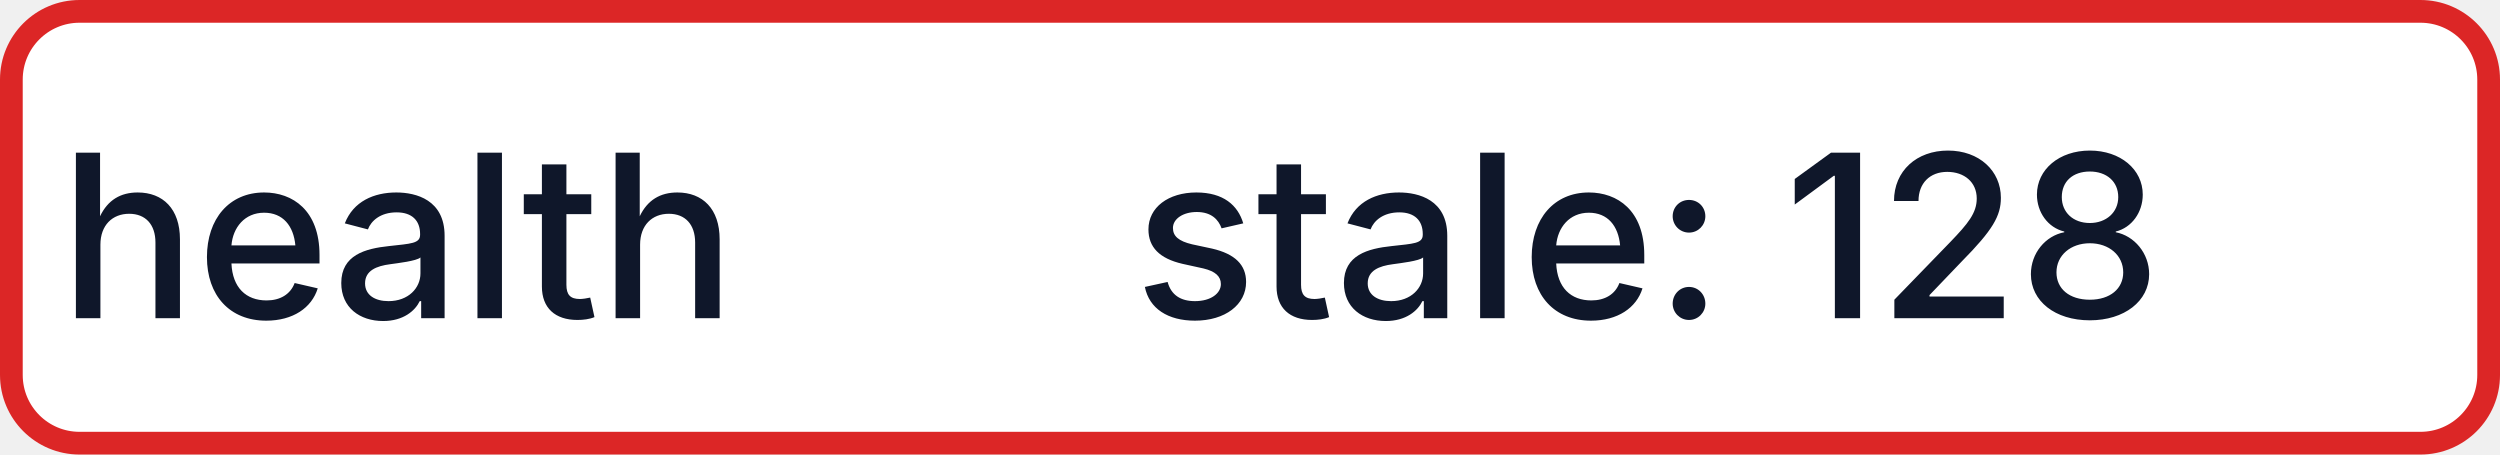
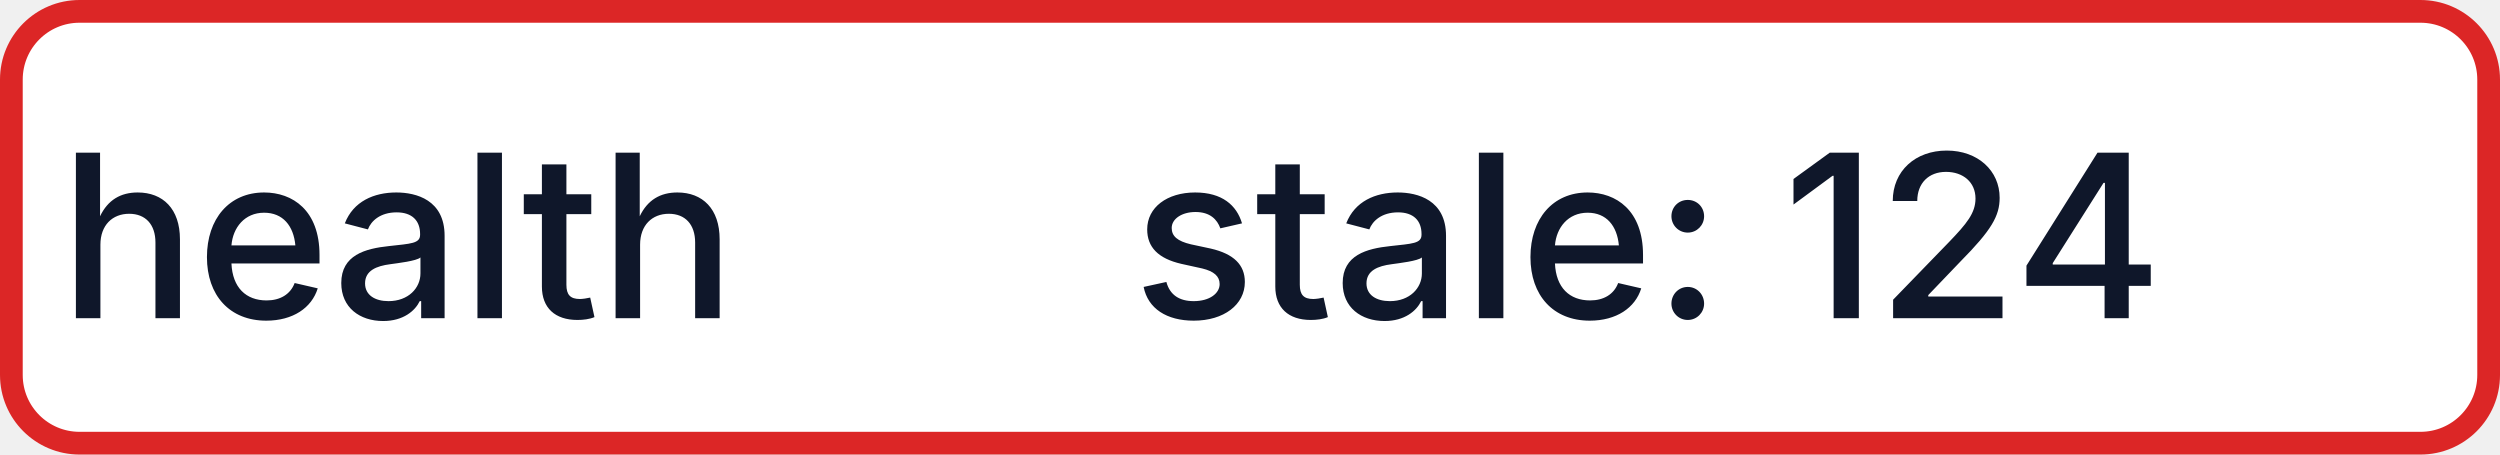
- <svg xmlns="http://www.w3.org/2000/svg" width="110" height="20" role="img" aria-label="health: stale: 128">
+ <svg xmlns="http://www.w3.org/2000/svg" width="110" height="20" role="img" aria-label="health: stale: 124">
  <rect x="0.5" y="0.5" width="109" height="19" rx="3" fill="#FFFFFF" stroke="#DC2626" stroke-width="1" />
  <g fill="#0F172A" text-anchor="middle" font-family="-apple-system,BlinkMacSystemFont,Segoe UI,sans-serif" font-size="10" font-weight="500">
    <text x="17.5" y="14">health</text>
-     <text x="72.5" y="14" textLength="68" lengthAdjust="spacingAndGlyphs">stale: 128</text>
+     <text x="72.5" y="14" textLength="68" lengthAdjust="spacingAndGlyphs">stale: 124</text>
  </g>
</svg>
